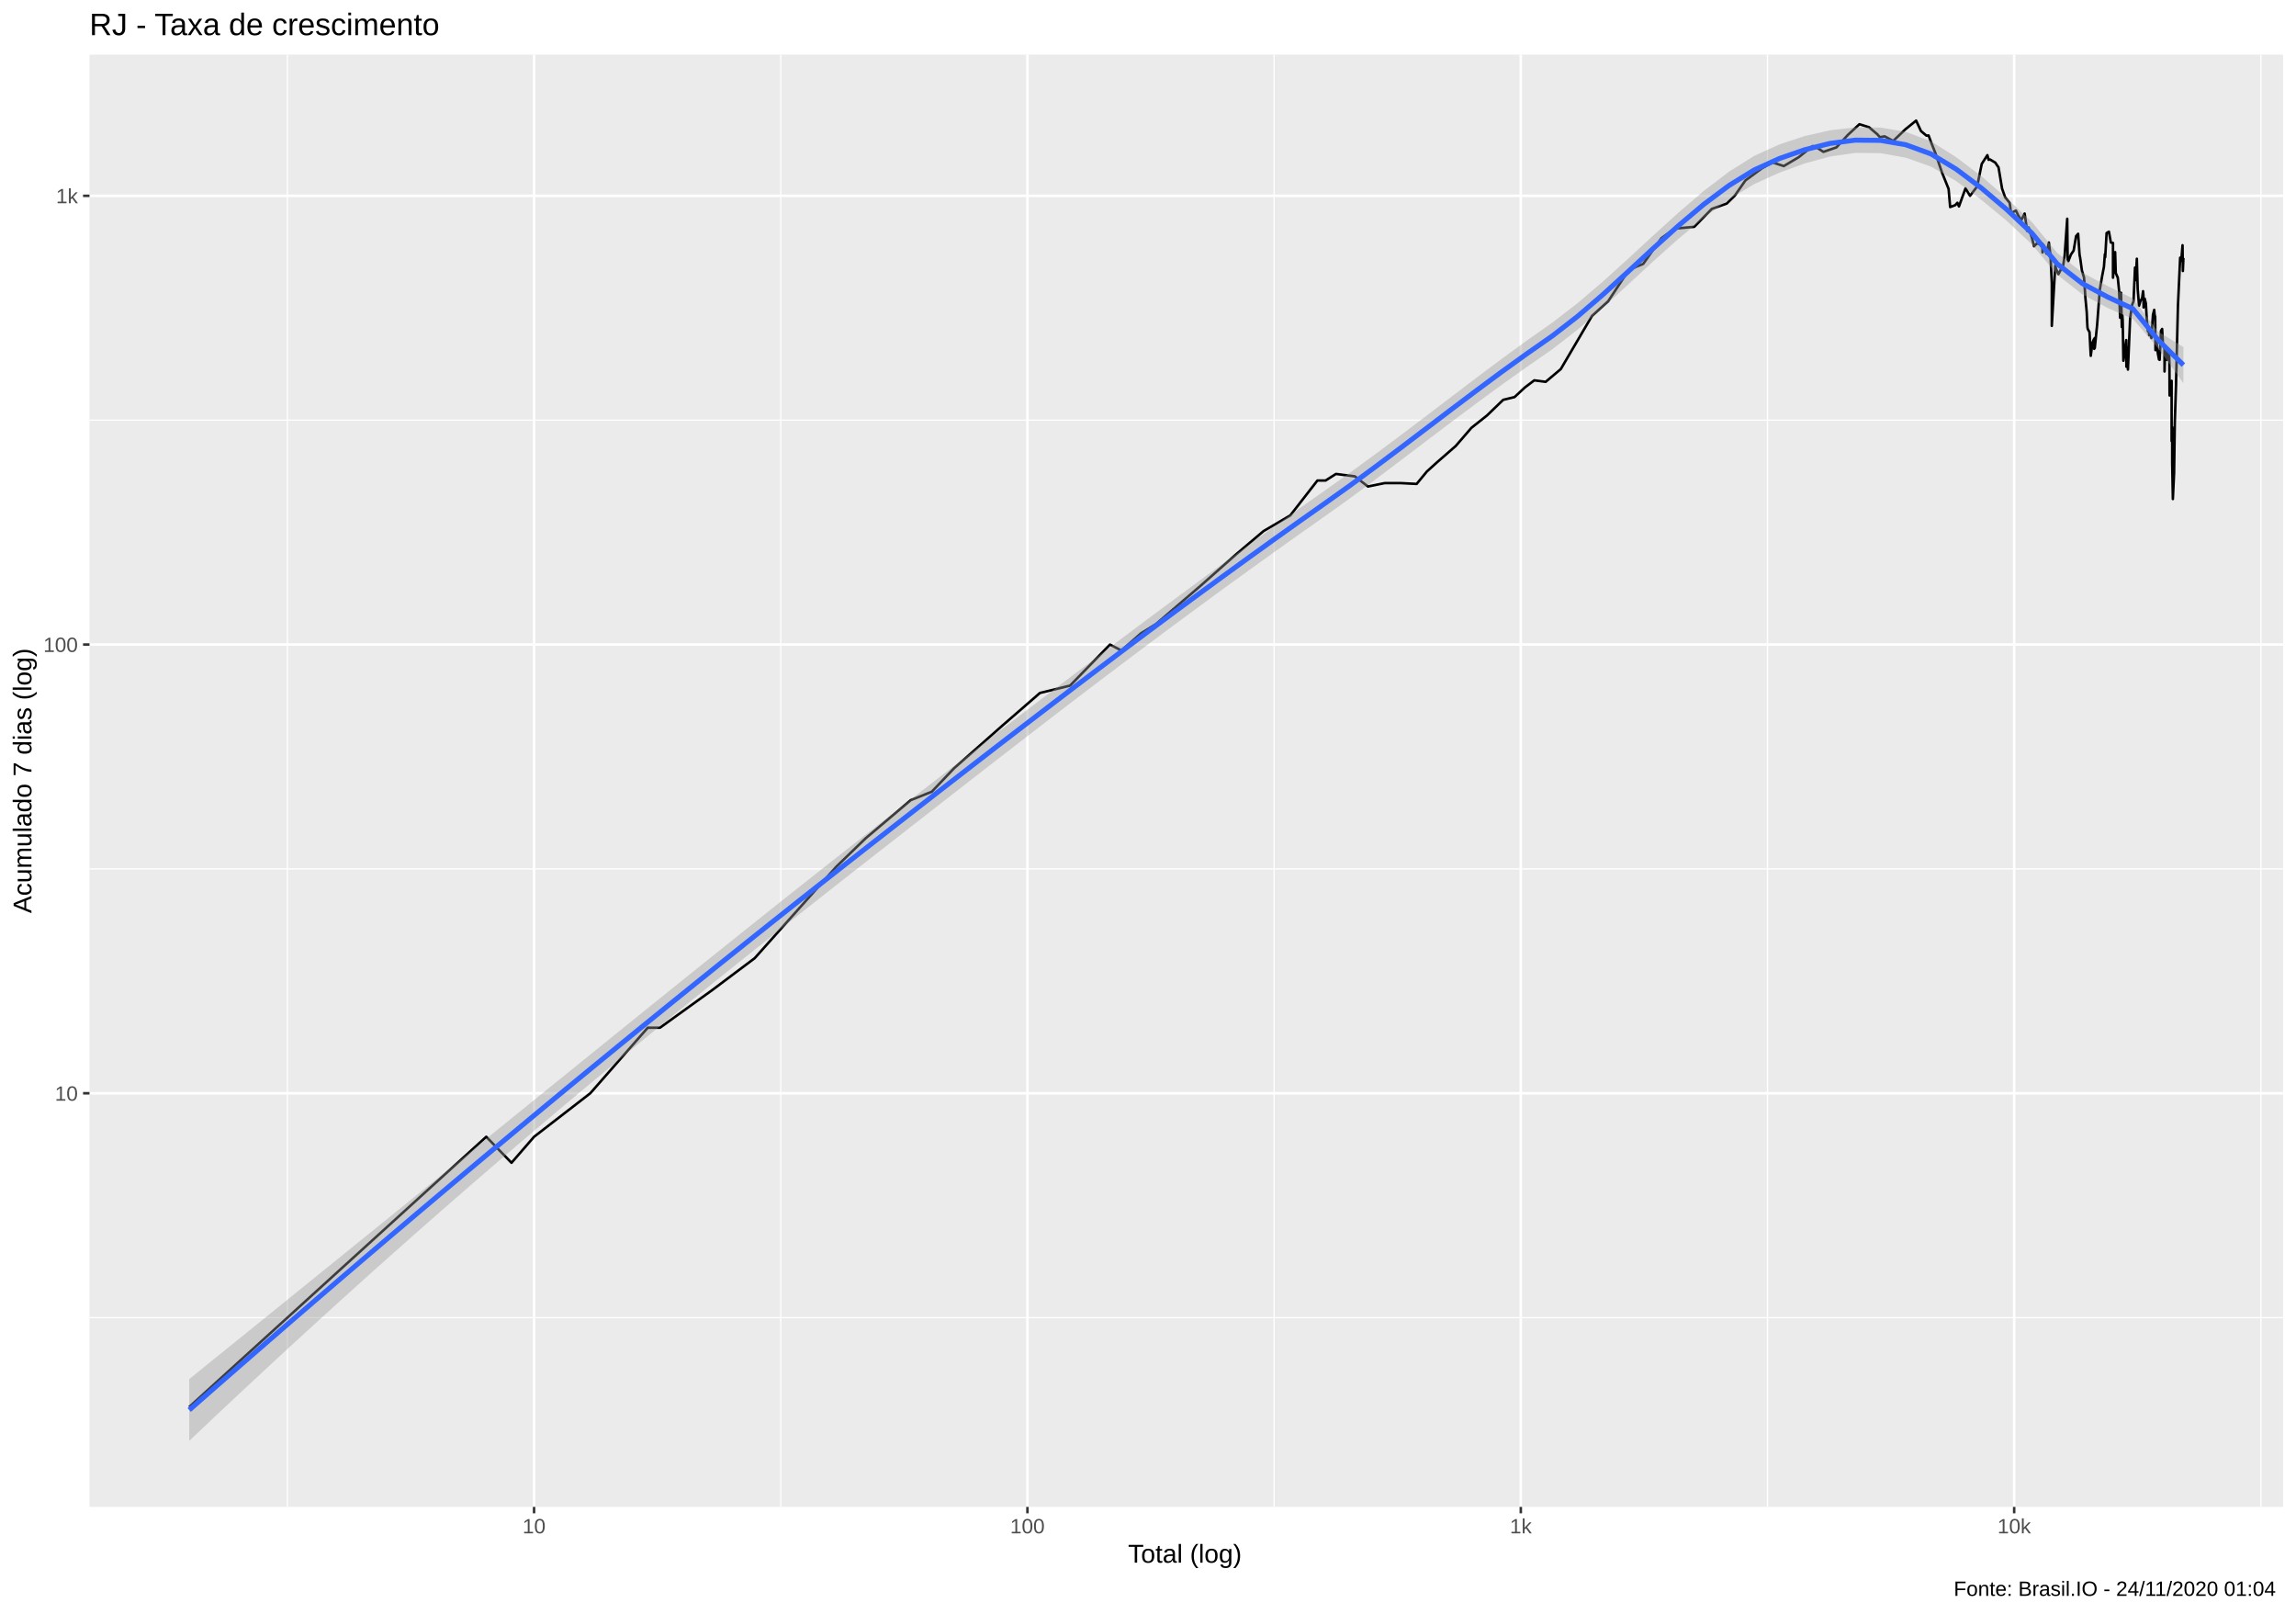
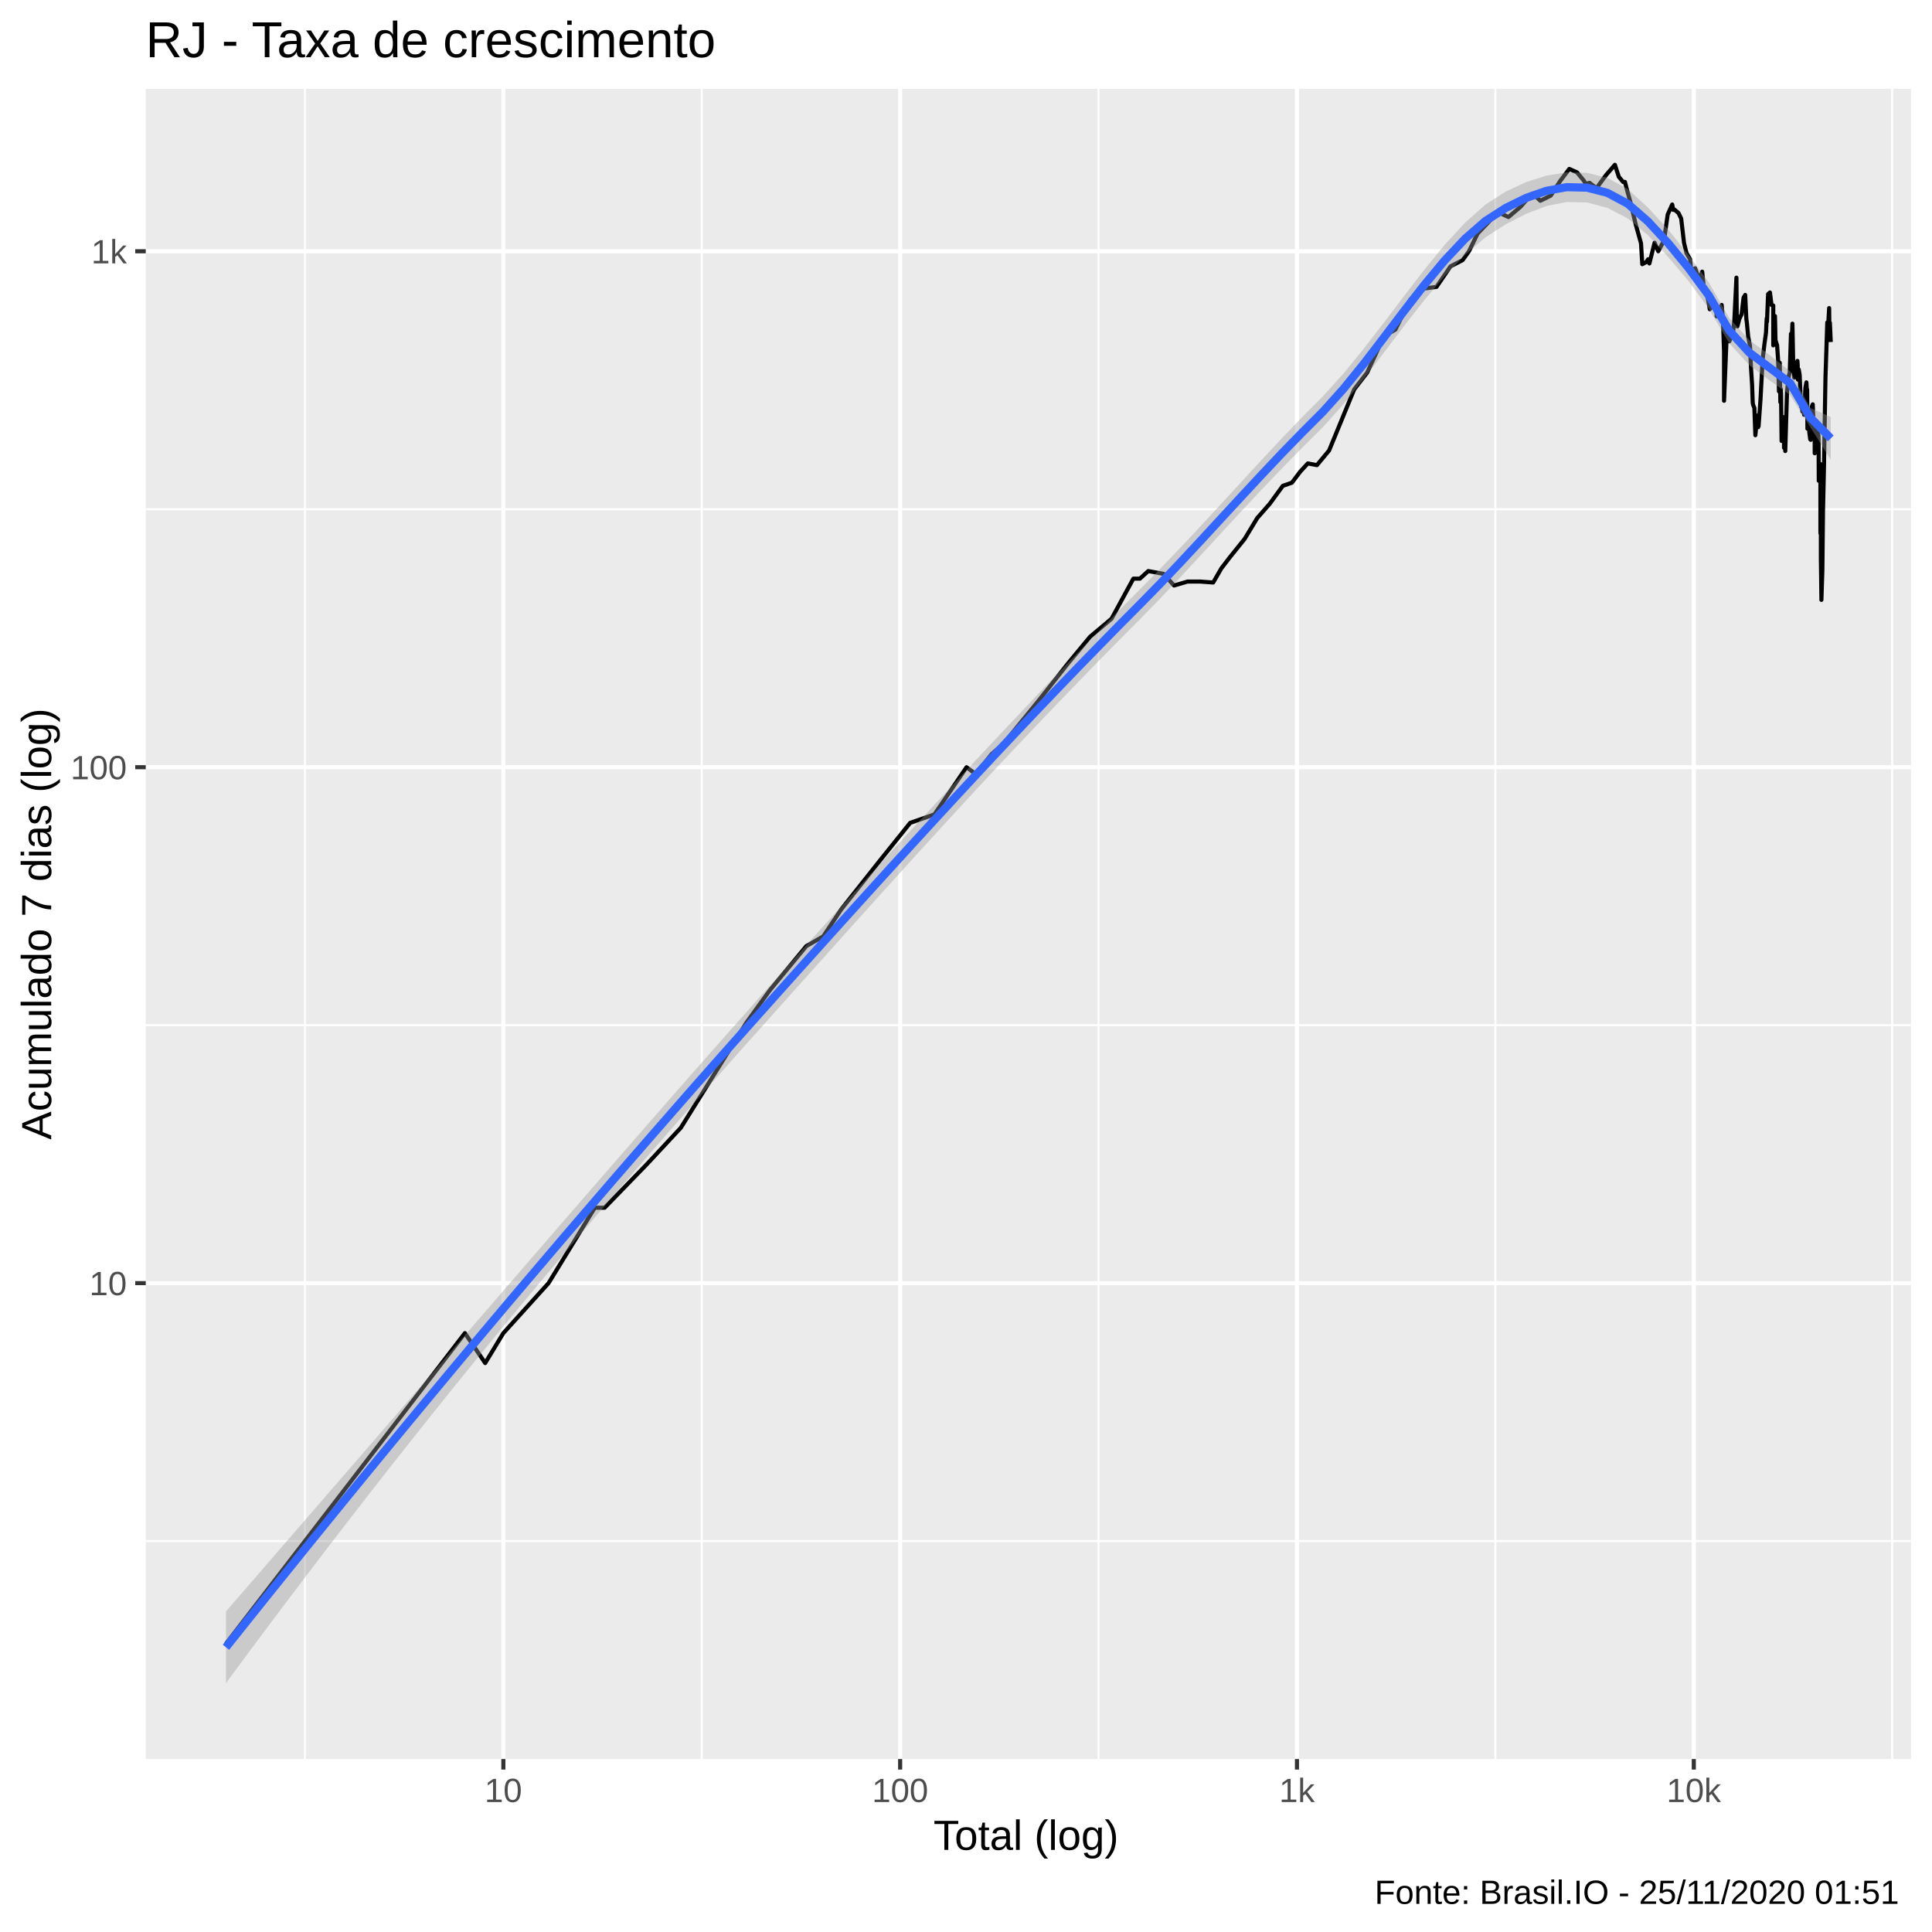
- <svg xmlns="http://www.w3.org/2000/svg" viewBox="0 0 975.37 685.12">
+ <svg xmlns="http://www.w3.org/2000/svg" viewBox="0 0 504.00 504.00">
  <defs>
    <style type="text/css">
    line, polyline, polygon, path, rect, circle {
      fill: none;
      stroke: #000000;
      stroke-linecap: round;
      stroke-linejoin: round;
      stroke-miterlimit: 10.00;
    }
  </style>
  </defs>
  <rect width="100%" height="100%" style="stroke: none; fill: #FFFFFF;" />
-   <rect x="0" y="0.00" width="975.37" height="685.12" style="stroke-width: 1.07; stroke: #FFFFFF; fill: #FFFFFF;" />
+   <rect x="-0" y="0.00" width="504.00" height="504.00" style="stroke-width: 1.07; stroke: #FFFFFF; fill: #FFFFFF;" />
  <defs>
-     <clipPath id="cpMzguMDJ8OTY5LjkwfDY0MC4wMHwyMy4xOQ==">
-       <rect x="38.02" y="23.19" width="931.87" height="616.82" />
+     <clipPath id="cpMzguMDJ8NDk4LjUyfDQ1OC44OHwyMy4xOQ==">
+       <rect x="38.02" y="23.19" width="460.50" height="435.69" />
    </clipPath>
  </defs>
-   <rect x="38.02" y="23.19" width="931.87" height="616.82" style="stroke-width: 1.07; stroke: none; fill: #EBEBEB;" clip-path="url(#cpMzguMDJ8OTY5LjkwfDY0MC4wMHwyMy4xOQ==)" />
-   <polyline points="38.02,559.63 969.90,559.63 " style="stroke-width: 0.53; stroke: #FFFFFF; stroke-linecap: butt;" clip-path="url(#cpMzguMDJ8OTY5LjkwfDY0MC4wMHwyMy4xOQ==)" />
-   <polyline points="38.02,369.04 969.90,369.04 " style="stroke-width: 0.53; stroke: #FFFFFF; stroke-linecap: butt;" clip-path="url(#cpMzguMDJ8OTY5LjkwfDY0MC4wMHwyMy4xOQ==)" />
-   <polyline points="38.02,178.46 969.90,178.46 " style="stroke-width: 0.53; stroke: #FFFFFF; stroke-linecap: butt;" clip-path="url(#cpMzguMDJ8OTY5LjkwfDY0MC4wMHwyMy4xOQ==)" />
-   <polyline points="122.08,640.00 122.08,23.19 " style="stroke-width: 0.53; stroke: #FFFFFF; stroke-linecap: butt;" clip-path="url(#cpMzguMDJ8OTY5LjkwfDY0MC4wMHwyMy4xOQ==)" />
-   <polyline points="331.67,640.00 331.67,23.19 " style="stroke-width: 0.53; stroke: #FFFFFF; stroke-linecap: butt;" clip-path="url(#cpMzguMDJ8OTY5LjkwfDY0MC4wMHwyMy4xOQ==)" />
-   <polyline points="541.27,640.00 541.27,23.19 " style="stroke-width: 0.53; stroke: #FFFFFF; stroke-linecap: butt;" clip-path="url(#cpMzguMDJ8OTY5LjkwfDY0MC4wMHwyMy4xOQ==)" />
-   <polyline points="750.86,640.00 750.86,23.19 " style="stroke-width: 0.53; stroke: #FFFFFF; stroke-linecap: butt;" clip-path="url(#cpMzguMDJ8OTY5LjkwfDY0MC4wMHwyMy4xOQ==)" />
-   <polyline points="960.45,640.00 960.45,23.19 " style="stroke-width: 0.53; stroke: #FFFFFF; stroke-linecap: butt;" clip-path="url(#cpMzguMDJ8OTY5LjkwfDY0MC4wMHwyMy4xOQ==)" />
-   <polyline points="38.02,464.33 969.90,464.33 " style="stroke-width: 1.07; stroke: #FFFFFF; stroke-linecap: butt;" clip-path="url(#cpMzguMDJ8OTY5LjkwfDY0MC4wMHwyMy4xOQ==)" />
-   <polyline points="38.02,273.75 969.90,273.75 " style="stroke-width: 1.07; stroke: #FFFFFF; stroke-linecap: butt;" clip-path="url(#cpMzguMDJ8OTY5LjkwfDY0MC4wMHwyMy4xOQ==)" />
-   <polyline points="38.02,83.17 969.90,83.17 " style="stroke-width: 1.07; stroke: #FFFFFF; stroke-linecap: butt;" clip-path="url(#cpMzguMDJ8OTY5LjkwfDY0MC4wMHwyMy4xOQ==)" />
-   <polyline points="226.88,640.00 226.88,23.19 " style="stroke-width: 1.07; stroke: #FFFFFF; stroke-linecap: butt;" clip-path="url(#cpMzguMDJ8OTY5LjkwfDY0MC4wMHwyMy4xOQ==)" />
-   <polyline points="436.47,640.00 436.47,23.19 " style="stroke-width: 1.07; stroke: #FFFFFF; stroke-linecap: butt;" clip-path="url(#cpMzguMDJ8OTY5LjkwfDY0MC4wMHwyMy4xOQ==)" />
-   <polyline points="646.06,640.00 646.06,23.19 " style="stroke-width: 1.07; stroke: #FFFFFF; stroke-linecap: butt;" clip-path="url(#cpMzguMDJ8OTY5LjkwfDY0MC4wMHwyMy4xOQ==)" />
-   <polyline points="855.65,640.00 855.65,23.19 " style="stroke-width: 1.07; stroke: #FFFFFF; stroke-linecap: butt;" clip-path="url(#cpMzguMDJ8OTY5LjkwfDY0MC4wMHwyMy4xOQ==)" />
-   <polyline points="80.38,597.55 80.38,597.55 117.29,563.99 117.29,563.99 143.47,540.17 180.38,506.61 206.57,482.80 217.29,493.86 226.88,482.80 250.76,464.33 275.18,436.48 280.38,436.48 302.69,420.41 320.60,406.96 355.31,368.06 367.74,356.04 386.89,339.84 395.85,336.24 405.29,326.30 425.86,308.14 441.77,294.32 454.57,291.19 471.54,273.75 476.36,276.27 484.77,268.93 490.98,265.11 509.88,248.91 525.18,235.37 536.77,225.56 548.13,218.90 559.65,204.09 563.11,204.09 567.53,201.29 575.58,202.33 581.13,206.63 588.27,205.17 594.89,205.17 601.81,205.53 606.15,200.26 610.55,196.27 618.41,189.42 625.06,181.72 631.70,176.45 638.57,169.82 643.38,168.65 647.77,164.57 651.79,161.53 656.62,162.17 663.04,156.76 676.30,134.17 683.15,127.97 691.81,114.84 695.11,113.28 698.03,112.10 705.82,101.12 711.40,97.11 719.75,96.33 727.18,88.73 733.53,86.46 736.98,83.08 741.46,76.64 748.43,71.53 752.98,68.98 757.78,70.53 764.09,66.78 770.06,62.03 772.09,62.86 774.61,64.50 780.11,62.61 785.07,57.23 789.90,52.76 793.99,54.03 797.47,56.99 798.62,58.27 800.60,57.90 804.26,59.87 809.31,55.02 813.99,51.22 816.06,55.67 818.37,57.60 819.29,57.53 820.29,60.25 822.25,65.23 824.96,73.20 827.79,80.24 828.45,87.94 830.58,87.15 831.53,86.12 832.19,87.67 834.97,80.00 836.90,83.17 839.91,79.21 841.87,69.61 844.26,65.90 844.79,67.87 845.38,67.73 847.60,69.05 849.00,71.10 850.50,80.08 851.81,83.83 853.71,86.12 853.99,87.94 854.26,90.52 856.38,89.44 857.44,91.61 858.63,93.56 860.09,90.70 861.16,98.09 861.53,96.81 861.79,96.62 863.34,101.53 864.08,104.59 865.28,103.41 866.62,103.73 867.63,103.52 867.70,107.20 868.17,104.16 869.35,107.75 870.39,102.99 871.10,108.76 871.63,120.24 871.63,138.41 873.11,112.81 873.46,114.24 874.44,116.44 875.55,114.36 876.22,114.36 877.08,108.65 878.18,92.91 878.37,110.24 878.66,110.93 879.77,108.09 880.91,106.43 881.94,100.30 882.81,99.29 883.35,107.20 883.45,108.43 883.67,109.44 884.41,114.84 885.33,117.94 885.90,126.42 886.46,132.50 886.73,138.25 886.80,139.22 886.98,139.88 887.65,141.04 888.18,151.12 888.92,145.48 889.52,144.09 889.64,148.16 889.86,143.57 889.89,147.80 890.89,137.93 892.03,123.00 893.01,117.31 893.78,113.28 894.17,107.98 894.32,109.22 894.91,98.99 895.90,98.39 896.71,102.99 897.63,103.20 897.63,117.94 898.53,107.09 898.59,108.65 898.80,115.94 899.66,117.94 900.21,123.40 900.65,134.94 901.05,124.35 901.38,138.90 901.61,134.02 901.75,136.03 902.04,153.21 902.71,148.34 903.26,144.44 903.32,155.76 903.87,147.62 903.90,154.58 903.97,156.96 904.91,135.09 905.77,129.40 906.35,127.97 906.98,113.64 907.29,118.95 907.51,114.24 907.76,109.90 908.13,123.00 908.70,129.84 909.34,127.68 909.99,126.70 910.40,123.67 910.55,125.31 910.62,130.57 911.10,126.84 911.59,128.83 911.98,135.72 912.46,140.70 912.87,140.21 912.96,142.04 913.02,142.38 913.52,141.37 913.93,143.57 914.60,133.71 915.13,131.60 915.43,134.94 915.54,134.32 915.56,135.40 915.67,148.71 916.16,145.48 916.70,150.18 917.16,152.64 917.44,152.83 917.67,147.98 917.69,147.80 918.00,140.54 918.50,139.71 918.84,146.37 919.27,147.26 919.52,148.16 919.52,157.78 919.71,150.56 920.07,148.16 920.44,152.83 920.83,150.93 921.28,149.26 921.44,153.21 921.49,151.12 921.60,154.38 921.66,167.96 922.14,162.60 922.53,161.74 922.53,187.36 922.77,181.45 922.77,184.49 922.77,191.85 922.77,196.60 923.06,211.95 923.58,200.94 923.89,179.31 924.41,163.47 924.45,161.32 924.48,159.84 925.22,129.84 926.16,109.44 926.62,110.82 927.17,104.16 927.30,114.24 927.31,115.09 927.54,109.56 " style="stroke-width: 1.07; stroke-linecap: butt;" clip-path="url(#cpMzguMDJ8OTY5LjkwfDY0MC4wMHwyMy4xOQ==)" />
-   <polygon points="80.38,585.73 91.10,577.06 101.83,568.39 112.55,559.72 123.27,551.05 134.00,542.37 144.72,533.70 155.44,525.03 166.17,516.36 176.89,507.68 187.62,499.00 198.34,490.32 209.06,481.64 219.79,472.95 230.51,464.27 241.23,455.59 251.96,446.92 262.68,438.25 273.40,429.60 284.13,420.96 294.85,412.34 305.57,403.74 316.30,395.17 327.02,386.62 337.74,378.11 348.47,369.63 359.19,361.19 369.91,352.79 380.64,344.42 391.36,336.08 402.09,327.78 412.81,319.52 423.53,311.29 434.26,303.10 444.98,294.94 455.70,286.82 466.43,278.73 477.15,270.68 487.87,262.68 498.60,254.72 509.32,246.81 520.04,238.95 530.77,231.16 541.49,223.44 552.21,215.80 562.94,208.25 573.66,200.62 584.39,192.78 595.11,184.78 605.83,176.68 616.56,168.52 627.28,160.38 638.00,152.36 648.73,144.56 659.45,137.02 670.17,128.75 680.90,119.60 691.62,109.90 702.34,100.00 713.07,90.26 723.79,81.08 734.51,72.90 745.24,66.18 755.96,61.31 766.68,57.77 777.41,55.34 788.13,54.09 798.86,54.19 809.58,55.99 820.30,59.99 831.03,66.78 841.75,74.86 852.47,84.16 863.20,94.31 873.92,107.43 884.64,115.82 895.37,121.49 906.09,126.80 916.81,140.87 927.54,147.38 927.54,162.73 916.81,147.95 906.09,135.48 895.37,130.80 884.64,125.04 873.92,116.66 863.20,103.81 852.47,93.78 841.75,84.92 831.03,76.92 820.30,70.76 809.58,66.96 798.86,65.06 788.13,64.94 777.41,66.49 766.68,69.41 755.96,73.31 745.24,78.17 734.51,84.66 723.79,92.51 713.07,101.39 702.34,110.97 691.62,120.87 680.90,130.69 670.17,140.00 659.45,148.33 648.73,155.77 638.00,163.40 627.28,171.24 616.56,179.25 605.83,187.36 595.11,195.50 584.39,203.59 573.66,211.51 562.94,219.18 552.21,226.73 541.49,234.35 530.77,242.05 520.04,249.82 509.32,257.66 498.60,265.57 487.87,273.55 477.15,281.60 466.43,289.71 455.70,297.87 444.98,306.09 434.26,314.36 423.53,322.66 412.81,330.99 402.09,339.34 391.36,347.71 380.64,356.09 369.91,364.46 359.19,372.84 348.47,381.27 337.74,389.73 327.02,398.23 316.30,406.78 305.57,415.38 294.85,424.03 284.13,432.73 273.40,441.49 262.68,450.32 251.96,459.21 241.23,468.17 230.51,477.21 219.79,486.32 209.06,495.50 198.34,504.77 187.62,514.11 176.89,523.54 166.17,533.04 155.44,542.63 144.72,552.30 134.00,562.05 123.27,571.87 112.55,581.78 101.83,591.76 91.10,601.83 80.38,611.97 " style="stroke-width: 0.00; stroke: none; fill: #999999; fill-opacity: 0.40;" clip-path="url(#cpMzguMDJ8OTY5LjkwfDY0MC4wMHwyMy4xOQ==)" />
-   <polyline points="80.38,585.73 91.10,577.06 101.83,568.39 112.55,559.72 123.27,551.05 134.00,542.37 144.72,533.70 155.44,525.03 166.17,516.36 176.89,507.68 187.62,499.00 198.34,490.32 209.06,481.64 219.79,472.95 230.51,464.27 241.23,455.59 251.96,446.92 262.68,438.25 273.40,429.60 284.13,420.96 294.85,412.34 305.57,403.74 316.30,395.17 327.02,386.62 337.74,378.11 348.47,369.63 359.19,361.19 369.91,352.79 380.64,344.42 391.36,336.08 402.09,327.78 412.81,319.52 423.53,311.29 434.26,303.10 444.98,294.94 455.70,286.82 466.43,278.73 477.15,270.68 487.87,262.68 498.60,254.72 509.32,246.81 520.04,238.95 530.77,231.16 541.49,223.44 552.21,215.80 562.94,208.25 573.66,200.62 584.39,192.78 595.11,184.78 605.83,176.68 616.56,168.52 627.28,160.38 638.00,152.36 648.73,144.56 659.45,137.02 670.17,128.75 680.90,119.60 691.62,109.90 702.34,100.00 713.07,90.26 723.79,81.08 734.51,72.90 745.24,66.18 755.96,61.31 766.68,57.77 777.41,55.34 788.13,54.09 798.86,54.19 809.58,55.99 820.30,59.99 831.03,66.78 841.75,74.86 852.47,84.16 863.20,94.31 873.92,107.43 884.64,115.82 895.37,121.49 906.09,126.80 916.81,140.87 927.54,147.38 " style="stroke-width: 2.13; stroke: none;" clip-path="url(#cpMzguMDJ8OTY5LjkwfDY0MC4wMHwyMy4xOQ==)" />
-   <polyline points="927.54,162.73 916.81,147.95 906.09,135.48 895.37,130.80 884.64,125.04 873.92,116.66 863.20,103.81 852.47,93.78 841.75,84.92 831.03,76.92 820.30,70.76 809.58,66.96 798.86,65.06 788.13,64.94 777.41,66.49 766.68,69.41 755.96,73.31 745.24,78.17 734.51,84.66 723.79,92.51 713.07,101.39 702.34,110.97 691.62,120.87 680.90,130.69 670.17,140.00 659.45,148.33 648.73,155.77 638.00,163.40 627.28,171.24 616.56,179.25 605.83,187.36 595.11,195.50 584.39,203.59 573.66,211.51 562.94,219.18 552.21,226.73 541.49,234.35 530.77,242.05 520.04,249.82 509.32,257.66 498.60,265.57 487.87,273.55 477.15,281.60 466.43,289.71 455.70,297.87 444.98,306.09 434.26,314.36 423.53,322.66 412.81,330.99 402.09,339.34 391.36,347.71 380.64,356.09 369.91,364.46 359.19,372.84 348.47,381.27 337.74,389.73 327.02,398.23 316.30,406.78 305.57,415.38 294.85,424.03 284.13,432.73 273.40,441.49 262.68,450.32 251.96,459.21 241.23,468.17 230.51,477.21 219.79,486.32 209.06,495.50 198.34,504.77 187.62,514.11 176.89,523.54 166.17,533.04 155.44,542.63 144.72,552.30 134.00,562.05 123.27,571.87 112.55,581.78 101.83,591.76 91.10,601.83 80.38,611.97 " style="stroke-width: 2.13; stroke: none;" clip-path="url(#cpMzguMDJ8OTY5LjkwfDY0MC4wMHwyMy4xOQ==)" />
-   <polyline points="80.38,598.85 91.10,589.44 101.83,580.08 112.55,570.75 123.27,561.46 134.00,552.21 144.72,543.00 155.44,533.83 166.17,524.70 176.89,515.61 187.62,506.56 198.34,497.54 209.06,488.57 219.79,479.64 230.51,470.74 241.23,461.88 251.96,453.06 262.68,444.29 273.40,435.55 284.13,426.84 294.85,418.18 305.57,409.56 316.30,400.97 327.02,392.43 337.74,383.92 348.47,375.45 359.19,367.02 369.91,358.62 380.64,350.25 391.36,341.90 402.09,333.56 412.81,325.26 423.53,316.97 434.26,308.73 444.98,300.52 455.70,292.35 466.43,284.22 477.15,276.14 487.87,268.11 498.60,260.14 509.32,252.23 520.04,244.39 530.77,236.61 541.49,228.90 552.21,221.27 562.94,213.71 573.66,206.07 584.39,198.18 595.11,190.14 605.83,182.02 616.56,173.88 627.28,165.81 638.00,157.88 648.73,150.16 659.45,142.67 670.17,134.37 680.90,125.15 691.62,115.39 702.34,105.48 713.07,95.82 723.79,86.79 734.51,78.78 745.24,72.17 755.96,67.31 766.68,63.59 777.41,60.91 788.13,59.52 798.86,59.62 809.58,61.47 820.30,65.38 831.03,71.85 841.75,79.89 852.47,88.97 863.20,99.06 873.92,112.05 884.64,120.43 895.37,126.15 906.09,131.14 916.81,144.41 927.54,155.05 " style="stroke-width: 2.13; stroke: #3366FF; stroke-linecap: butt;" clip-path="url(#cpMzguMDJ8OTY5LjkwfDY0MC4wMHwyMy4xOQ==)" />
+   <rect x="38.02" y="23.19" width="460.50" height="435.69" style="stroke-width: 1.07; stroke: none; fill: #EBEBEB;" clip-path="url(#cpMzguMDJ8NDk4LjUyfDQ1OC44OHwyMy4xOQ==)" />
+   <polyline points="38.02,402.02 498.52,402.02 " style="stroke-width: 0.53; stroke: #FFFFFF; stroke-linecap: butt;" clip-path="url(#cpMzguMDJ8NDk4LjUyfDQ1OC44OHwyMy4xOQ==)" />
+   <polyline points="38.02,267.43 498.52,267.43 " style="stroke-width: 0.53; stroke: #FFFFFF; stroke-linecap: butt;" clip-path="url(#cpMzguMDJ8NDk4LjUyfDQ1OC44OHwyMy4xOQ==)" />
+   <polyline points="38.02,132.84 498.52,132.84 " style="stroke-width: 0.53; stroke: #FFFFFF; stroke-linecap: butt;" clip-path="url(#cpMzguMDJ8NDk4LjUyfDQ1OC44OHwyMy4xOQ==)" />
+   <polyline points="79.55,458.88 79.55,23.19 " style="stroke-width: 0.53; stroke: #FFFFFF; stroke-linecap: butt;" clip-path="url(#cpMzguMDJ8NDk4LjUyfDQ1OC44OHwyMy4xOQ==)" />
+   <polyline points="183.07,458.88 183.07,23.19 " style="stroke-width: 0.53; stroke: #FFFFFF; stroke-linecap: butt;" clip-path="url(#cpMzguMDJ8NDk4LjUyfDQ1OC44OHwyMy4xOQ==)" />
+   <polyline points="286.58,458.88 286.58,23.19 " style="stroke-width: 0.53; stroke: #FFFFFF; stroke-linecap: butt;" clip-path="url(#cpMzguMDJ8NDk4LjUyfDQ1OC44OHwyMy4xOQ==)" />
+   <polyline points="390.10,458.88 390.10,23.19 " style="stroke-width: 0.53; stroke: #FFFFFF; stroke-linecap: butt;" clip-path="url(#cpMzguMDJ8NDk4LjUyfDQ1OC44OHwyMy4xOQ==)" />
+   <polyline points="493.61,458.88 493.61,23.19 " style="stroke-width: 0.53; stroke: #FFFFFF; stroke-linecap: butt;" clip-path="url(#cpMzguMDJ8NDk4LjUyfDQ1OC44OHwyMy4xOQ==)" />
+   <polyline points="38.02,334.73 498.52,334.73 " style="stroke-width: 1.07; stroke: #FFFFFF; stroke-linecap: butt;" clip-path="url(#cpMzguMDJ8NDk4LjUyfDQ1OC44OHwyMy4xOQ==)" />
+   <polyline points="38.02,200.14 498.52,200.14 " style="stroke-width: 1.07; stroke: #FFFFFF; stroke-linecap: butt;" clip-path="url(#cpMzguMDJ8NDk4LjUyfDQ1OC44OHwyMy4xOQ==)" />
+   <polyline points="38.02,65.55 498.52,65.55 " style="stroke-width: 1.07; stroke: #FFFFFF; stroke-linecap: butt;" clip-path="url(#cpMzguMDJ8NDk4LjUyfDQ1OC44OHwyMy4xOQ==)" />
+   <polyline points="131.31,458.88 131.31,23.19 " style="stroke-width: 1.07; stroke: #FFFFFF; stroke-linecap: butt;" clip-path="url(#cpMzguMDJ8NDk4LjUyfDQ1OC44OHwyMy4xOQ==)" />
+   <polyline points="234.82,458.88 234.82,23.19 " style="stroke-width: 1.07; stroke: #FFFFFF; stroke-linecap: butt;" clip-path="url(#cpMzguMDJ8NDk4LjUyfDQ1OC44OHwyMy4xOQ==)" />
+   <polyline points="338.34,458.88 338.34,23.19 " style="stroke-width: 1.07; stroke: #FFFFFF; stroke-linecap: butt;" clip-path="url(#cpMzguMDJ8NDk4LjUyfDQ1OC44OHwyMy4xOQ==)" />
+   <polyline points="441.86,458.88 441.86,23.19 " style="stroke-width: 1.07; stroke: #FFFFFF; stroke-linecap: butt;" clip-path="url(#cpMzguMDJ8NDk4LjUyfDQ1OC44OHwyMy4xOQ==)" />
+   <polyline points="58.95,428.80 58.95,428.80 77.18,405.10 77.18,405.10 90.12,388.29 108.34,364.59 121.28,347.77 126.57,355.58 131.31,347.77 143.10,334.73 155.16,315.06 157.73,315.06 168.75,303.71 177.60,294.21 194.74,266.74 200.88,258.25 210.34,246.81 214.76,244.27 219.43,237.25 229.59,224.43 237.44,214.66 243.76,212.46 252.14,200.14 254.53,201.92 258.68,196.73 261.75,194.04 271.08,182.60 278.64,173.03 284.36,166.11 289.97,161.40 295.66,150.95 297.37,150.95 299.55,148.97 303.53,149.70 306.27,152.74 309.80,151.71 313.07,151.71 316.48,151.96 318.63,148.24 320.80,145.42 324.68,140.59 327.97,135.15 331.24,131.42 334.64,126.75 337.02,125.92 339.19,123.04 341.17,120.89 343.55,121.34 346.72,117.52 353.27,101.57 356.66,97.19 360.93,87.92 362.56,86.82 364.01,85.98 367.85,78.23 370.61,75.39 374.74,74.84 378.40,69.48 381.54,67.87 383.24,65.49 385.45,60.94 388.90,57.33 391.15,55.53 393.51,56.62 396.63,53.97 399.58,50.62 400.58,51.21 401.83,52.37 404.55,51.03 406.99,47.23 409.38,44.07 411.40,44.97 413.12,47.06 413.69,47.96 414.67,47.70 416.47,49.10 418.97,45.67 421.28,42.99 422.30,46.13 423.44,47.49 423.90,47.45 424.39,49.37 425.36,52.88 426.70,58.51 428.09,63.48 428.42,68.92 429.47,68.36 429.94,67.63 430.27,68.73 431.64,63.31 432.59,65.55 434.08,62.75 435.05,55.97 436.23,53.35 436.49,54.75 436.78,54.65 437.88,55.58 438.57,57.02 439.31,63.37 439.96,66.02 440.90,67.63 441.03,68.92 441.17,70.74 442.21,69.98 442.74,71.51 443.32,72.89 444.05,70.87 444.58,76.09 444.76,75.19 444.89,75.05 445.65,78.52 446.02,80.67 446.61,79.85 447.27,80.07 447.77,79.92 447.81,82.52 448.04,80.37 448.62,82.91 449.13,79.55 449.48,83.62 449.75,91.73 449.75,104.56 450.48,86.48 450.65,87.49 451.14,89.04 451.68,87.58 452.01,87.58 452.44,83.55 452.98,72.43 453.08,84.67 453.22,85.16 453.76,83.15 454.33,81.98 454.84,77.65 455.27,76.94 455.53,82.52 455.59,83.39 455.69,84.10 456.06,87.92 456.51,90.10 456.79,96.09 457.07,100.39 457.21,104.45 457.24,105.14 457.33,105.60 457.66,106.42 457.92,113.54 458.29,109.56 458.58,108.57 458.64,111.45 458.75,108.21 458.76,111.19 459.26,104.22 459.82,93.68 460.30,89.66 460.69,86.82 460.88,83.07 460.95,83.94 461.24,76.72 461.73,76.30 462.13,79.55 462.59,79.70 462.59,90.10 463.03,82.44 463.06,83.55 463.17,88.70 463.59,90.10 463.86,93.96 464.08,102.11 464.28,94.63 464.44,104.91 464.55,101.46 464.62,102.88 464.76,115.02 465.10,111.58 465.37,108.82 465.40,116.82 465.67,111.07 465.68,115.98 465.72,117.66 466.18,102.22 466.61,98.20 466.89,97.19 467.21,87.07 467.36,90.82 467.47,87.49 467.59,84.43 467.77,93.68 468.06,98.51 468.37,96.99 468.69,96.29 468.89,94.15 468.97,95.31 469.00,99.02 469.24,96.39 469.48,97.79 469.67,102.66 469.91,106.18 470.11,105.83 470.16,107.13 470.19,107.36 470.43,106.65 470.64,108.21 470.97,101.24 471.23,99.75 471.38,102.11 471.43,101.67 471.44,102.44 471.50,111.83 471.74,109.56 472.01,112.88 472.23,114.61 472.37,114.74 472.49,111.32 472.50,111.19 472.65,106.06 472.89,105.48 473.06,110.18 473.27,110.81 473.40,111.45 473.40,118.24 473.49,113.14 473.67,111.45 473.85,114.74 474.04,113.40 474.27,112.22 474.35,115.02 474.37,113.54 474.42,115.84 474.46,125.43 474.69,121.65 474.89,121.04 474.89,139.13 475.01,134.96 475.01,137.10 475.01,142.30 475.01,145.65 475.15,156.49 475.40,148.72 475.56,133.44 475.81,122.26 475.84,120.74 475.85,119.70 476.21,98.51 476.68,84.10 476.90,85.08 477.17,80.37 477.24,87.49 477.25,88.09 477.36,84.18 477.59,89.22 " style="stroke-width: 1.07; stroke-linecap: butt;" clip-path="url(#cpMzguMDJ8NDk4LjUyfDQ1OC44OHwyMy4xOQ==)" />
+   <polygon points="58.95,420.37 64.25,414.25 69.55,408.13 74.85,402.00 80.15,395.88 85.45,389.76 90.75,383.64 96.05,377.51 101.35,371.38 106.65,365.26 111.95,359.13 117.24,352.99 122.54,346.86 127.84,340.73 133.14,334.59 138.44,328.46 143.74,322.33 149.04,316.21 154.34,310.10 159.64,303.99 164.94,297.90 170.24,291.83 175.54,285.77 180.83,279.73 186.13,273.72 191.43,267.73 196.73,261.76 202.03,255.83 207.33,249.91 212.63,244.03 217.93,238.16 223.23,232.32 228.53,226.51 233.83,220.72 239.13,214.96 244.43,209.22 249.72,203.51 255.02,197.82 260.32,192.17 265.62,186.54 270.92,180.95 276.22,175.41 281.52,169.90 286.82,164.45 292.12,159.05 297.42,153.71 302.72,148.32 308.02,142.78 313.31,137.13 318.61,131.39 323.91,125.63 329.21,119.88 334.51,114.22 339.81,108.71 345.11,103.38 350.41,97.51 355.71,91.03 361.01,84.17 366.31,77.18 371.61,70.30 376.90,63.83 382.20,58.08 387.50,53.37 392.80,49.97 398.10,47.50 403.40,45.82 408.70,44.96 414.00,45.08 419.30,46.40 424.60,49.30 429.90,54.15 435.20,59.90 440.49,66.50 445.79,73.71 451.09,82.96 456.39,88.76 461.69,92.66 466.99,96.87 472.29,106.44 477.59,108.78 477.59,119.94 472.29,111.49 466.99,103.03 461.69,99.28 456.39,95.30 451.09,89.52 445.79,80.51 440.49,73.33 435.20,67.06 429.90,61.36 424.60,56.96 419.30,54.21 414.00,52.82 408.70,52.70 403.40,53.75 398.10,55.78 392.80,58.52 387.50,61.92 382.20,66.47 376.90,71.99 371.61,78.24 366.31,85.00 361.01,91.99 355.71,98.94 350.41,105.53 345.11,111.44 339.81,116.70 334.51,122.09 329.21,127.63 323.91,133.28 318.61,139.01 313.31,144.77 308.02,150.48 302.72,156.08 297.42,161.51 292.12,166.84 286.82,172.22 281.52,177.66 276.22,183.15 270.92,188.69 265.62,194.28 260.32,199.91 255.02,205.60 249.72,211.33 244.43,217.10 239.13,222.91 233.83,228.75 228.53,234.61 223.23,240.50 217.93,246.40 212.63,252.31 207.33,258.23 202.03,264.15 196.73,270.07 191.43,276.02 186.13,282.00 180.83,288.01 175.54,294.05 170.24,300.12 164.94,306.24 159.64,312.39 154.34,318.58 149.04,324.81 143.74,331.10 138.44,337.43 133.14,343.81 127.84,350.25 122.54,356.74 117.24,363.29 111.95,369.90 106.65,376.56 101.35,383.28 96.05,390.06 90.75,396.89 85.45,403.78 80.15,410.73 74.85,417.73 69.55,424.79 64.25,431.90 58.95,439.07 " style="stroke-width: 0.00; stroke: none; fill: #999999; fill-opacity: 0.40;" clip-path="url(#cpMzguMDJ8NDk4LjUyfDQ1OC44OHwyMy4xOQ==)" />
+   <polyline points="58.95,420.37 64.25,414.25 69.55,408.13 74.85,402.00 80.15,395.88 85.45,389.76 90.75,383.64 96.05,377.51 101.35,371.38 106.65,365.26 111.95,359.13 117.24,352.99 122.54,346.86 127.84,340.73 133.14,334.59 138.44,328.46 143.74,322.33 149.04,316.21 154.34,310.10 159.64,303.99 164.94,297.90 170.24,291.83 175.54,285.77 180.83,279.73 186.13,273.72 191.43,267.73 196.73,261.76 202.03,255.83 207.33,249.91 212.63,244.03 217.93,238.16 223.23,232.32 228.53,226.51 233.83,220.72 239.13,214.96 244.43,209.22 249.72,203.51 255.02,197.82 260.32,192.17 265.62,186.54 270.92,180.95 276.22,175.41 281.52,169.90 286.82,164.45 292.12,159.05 297.42,153.71 302.72,148.32 308.02,142.78 313.31,137.13 318.61,131.39 323.91,125.63 329.21,119.88 334.51,114.22 339.81,108.71 345.11,103.38 350.41,97.51 355.71,91.03 361.01,84.17 366.31,77.18 371.61,70.30 376.90,63.83 382.20,58.08 387.50,53.37 392.80,49.97 398.10,47.50 403.40,45.82 408.70,44.96 414.00,45.08 419.30,46.40 424.60,49.30 429.90,54.15 435.20,59.90 440.49,66.50 445.79,73.71 451.09,82.96 456.39,88.76 461.69,92.66 466.99,96.87 472.29,106.44 477.59,108.78 " style="stroke-width: 2.13; stroke: none;" clip-path="url(#cpMzguMDJ8NDk4LjUyfDQ1OC44OHwyMy4xOQ==)" />
+   <polyline points="477.59,119.94 472.29,111.49 466.99,103.03 461.69,99.28 456.39,95.30 451.09,89.52 445.79,80.51 440.49,73.33 435.20,67.06 429.90,61.36 424.60,56.96 419.30,54.21 414.00,52.82 408.70,52.70 403.40,53.75 398.10,55.78 392.80,58.52 387.50,61.92 382.20,66.47 376.90,71.99 371.61,78.24 366.31,85.00 361.01,91.99 355.71,98.94 350.41,105.53 345.11,111.44 339.81,116.70 334.51,122.09 329.21,127.63 323.91,133.28 318.61,139.01 313.31,144.77 308.02,150.48 302.72,156.08 297.42,161.51 292.12,166.84 286.82,172.22 281.52,177.66 276.22,183.15 270.92,188.69 265.62,194.28 260.32,199.91 255.02,205.60 249.72,211.33 244.43,217.10 239.13,222.91 233.83,228.75 228.53,234.61 223.23,240.50 217.93,246.40 212.63,252.31 207.33,258.23 202.03,264.15 196.73,270.07 191.43,276.02 186.13,282.00 180.83,288.01 175.54,294.05 170.24,300.12 164.94,306.24 159.64,312.39 154.34,318.58 149.04,324.81 143.74,331.10 138.44,337.43 133.14,343.81 127.84,350.25 122.54,356.74 117.24,363.29 111.95,369.90 106.65,376.56 101.35,383.28 96.05,390.06 90.75,396.89 85.45,403.78 80.15,410.73 74.85,417.73 69.55,424.79 64.25,431.90 58.95,439.07 " style="stroke-width: 2.13; stroke: none;" clip-path="url(#cpMzguMDJ8NDk4LjUyfDQ1OC44OHwyMy4xOQ==)" />
+   <polyline points="58.95,429.72 64.25,423.08 69.55,416.46 74.85,409.87 80.15,403.30 85.45,396.77 90.75,390.26 96.05,383.78 101.35,377.33 106.65,370.91 111.95,364.51 117.24,358.14 122.54,351.80 127.84,345.49 133.14,339.20 138.44,332.95 143.74,326.72 149.04,320.51 154.34,314.34 159.64,308.19 164.94,302.07 170.24,295.98 175.54,289.91 180.83,283.87 186.13,277.86 191.43,271.88 196.73,265.92 202.03,259.99 207.33,254.07 212.63,248.17 217.93,242.28 223.23,236.41 228.53,230.56 233.83,224.73 239.13,218.93 244.43,213.16 249.72,207.42 255.02,201.71 260.32,196.04 265.62,190.41 270.92,184.82 276.22,179.28 281.52,173.78 286.82,168.34 292.12,162.94 297.42,157.61 302.72,152.20 308.02,146.63 313.31,140.95 318.61,135.20 323.91,129.46 329.21,123.76 334.51,118.15 339.81,112.71 345.11,107.41 350.41,101.52 355.71,94.99 361.01,88.08 366.31,81.09 371.61,74.27 376.90,67.91 382.20,62.28 387.50,57.65 392.80,54.25 398.10,51.64 403.40,49.78 408.70,48.83 414.00,48.95 419.30,50.30 424.60,53.13 429.90,57.76 435.20,63.48 440.49,69.92 445.79,77.11 451.09,86.24 456.39,92.03 461.69,95.97 466.99,99.95 472.29,108.96 477.59,114.36 " style="stroke-width: 2.13; stroke: #3366FF; stroke-linecap: butt;" clip-path="url(#cpMzguMDJ8NDk4LjUyfDQ1OC44OHwyMy4xOQ==)" />
  <defs>
-     <clipPath id="cpMC4wMHw5NzUuMzd8Njg1LjEyfDAuMDA=">
-       <rect x="0.00" y="0.00" width="975.37" height="685.12" />
+     <clipPath id="cpMC4wMHw1MDQuMDB8NTA0LjAwfDAuMDA=">
+       <rect x="0.00" y="0.00" width="504.00" height="504.00" />
    </clipPath>
  </defs>
-   <g clip-path="url(#cpMC4wMHw5NzUuMzd8Njg1LjEyfDAuMDA=)">
-     <text x="23.30" y="467.48" style="font-size: 8.80px; fill: #4D4D4D; font-family: Arial;" textLength="9.79px" lengthAdjust="spacingAndGlyphs">10</text>
+   <g clip-path="url(#cpMC4wMHw1MDQuMDB8NTA0LjAwfDAuMDA=)">
+     <text x="23.30" y="337.88" style="font-size: 8.80px; fill: #4D4D4D; font-family: Arial;" textLength="9.79px" lengthAdjust="spacingAndGlyphs">10</text>
  </g>
-   <g clip-path="url(#cpMC4wMHw5NzUuMzd8Njg1LjEyfDAuMDA=)">
-     <text x="18.41" y="276.90" style="font-size: 8.80px; fill: #4D4D4D; font-family: Arial;" textLength="14.68px" lengthAdjust="spacingAndGlyphs">100</text>
+   <g clip-path="url(#cpMC4wMHw1MDQuMDB8NTA0LjAwfDAuMDA=)">
+     <text x="18.41" y="203.29" style="font-size: 8.80px; fill: #4D4D4D; font-family: Arial;" textLength="14.68px" lengthAdjust="spacingAndGlyphs">100</text>
  </g>
-   <g clip-path="url(#cpMC4wMHw5NzUuMzd8Njg1LjEyfDAuMDA=)">
-     <text x="23.80" y="86.32" style="font-size: 8.80px; fill: #4D4D4D; font-family: Arial;" textLength="9.29px" lengthAdjust="spacingAndGlyphs">1k</text>
+   <g clip-path="url(#cpMC4wMHw1MDQuMDB8NTA0LjAwfDAuMDA=)">
+     <text x="23.80" y="68.70" style="font-size: 8.80px; fill: #4D4D4D; font-family: Arial;" textLength="9.29px" lengthAdjust="spacingAndGlyphs">1k</text>
  </g>
-   <polyline points="35.28,464.33 38.02,464.33 " style="stroke-width: 1.07; stroke: #333333; stroke-linecap: butt;" clip-path="url(#cpMC4wMHw5NzUuMzd8Njg1LjEyfDAuMDA=)" />
-   <polyline points="35.28,273.75 38.02,273.75 " style="stroke-width: 1.07; stroke: #333333; stroke-linecap: butt;" clip-path="url(#cpMC4wMHw5NzUuMzd8Njg1LjEyfDAuMDA=)" />
-   <polyline points="35.28,83.17 38.02,83.17 " style="stroke-width: 1.07; stroke: #333333; stroke-linecap: butt;" clip-path="url(#cpMC4wMHw5NzUuMzd8Njg1LjEyfDAuMDA=)" />
-   <polyline points="226.88,642.74 226.88,640.00 " style="stroke-width: 1.07; stroke: #333333; stroke-linecap: butt;" clip-path="url(#cpMC4wMHw5NzUuMzd8Njg1LjEyfDAuMDA=)" />
-   <polyline points="436.47,642.74 436.47,640.00 " style="stroke-width: 1.07; stroke: #333333; stroke-linecap: butt;" clip-path="url(#cpMC4wMHw5NzUuMzd8Njg1LjEyfDAuMDA=)" />
-   <polyline points="646.06,642.74 646.06,640.00 " style="stroke-width: 1.07; stroke: #333333; stroke-linecap: butt;" clip-path="url(#cpMC4wMHw5NzUuMzd8Njg1LjEyfDAuMDA=)" />
-   <polyline points="855.65,642.74 855.65,640.00 " style="stroke-width: 1.07; stroke: #333333; stroke-linecap: butt;" clip-path="url(#cpMC4wMHw5NzUuMzd8Njg1LjEyfDAuMDA=)" />
-   <g clip-path="url(#cpMC4wMHw5NzUuMzd8Njg1LjEyfDAuMDA=)">
-     <text x="221.98" y="651.23" style="font-size: 8.80px; fill: #4D4D4D; font-family: Arial;" textLength="9.79px" lengthAdjust="spacingAndGlyphs">10</text>
+   <polyline points="35.28,334.73 38.02,334.73 " style="stroke-width: 1.07; stroke: #333333; stroke-linecap: butt;" clip-path="url(#cpMC4wMHw1MDQuMDB8NTA0LjAwfDAuMDA=)" />
+   <polyline points="35.28,200.14 38.02,200.14 " style="stroke-width: 1.07; stroke: #333333; stroke-linecap: butt;" clip-path="url(#cpMC4wMHw1MDQuMDB8NTA0LjAwfDAuMDA=)" />
+   <polyline points="35.28,65.55 38.02,65.55 " style="stroke-width: 1.07; stroke: #333333; stroke-linecap: butt;" clip-path="url(#cpMC4wMHw1MDQuMDB8NTA0LjAwfDAuMDA=)" />
+   <polyline points="131.31,461.62 131.31,458.88 " style="stroke-width: 1.07; stroke: #333333; stroke-linecap: butt;" clip-path="url(#cpMC4wMHw1MDQuMDB8NTA0LjAwfDAuMDA=)" />
+   <polyline points="234.82,461.62 234.82,458.88 " style="stroke-width: 1.07; stroke: #333333; stroke-linecap: butt;" clip-path="url(#cpMC4wMHw1MDQuMDB8NTA0LjAwfDAuMDA=)" />
+   <polyline points="338.34,461.62 338.34,458.88 " style="stroke-width: 1.07; stroke: #333333; stroke-linecap: butt;" clip-path="url(#cpMC4wMHw1MDQuMDB8NTA0LjAwfDAuMDA=)" />
+   <polyline points="441.86,461.62 441.86,458.88 " style="stroke-width: 1.07; stroke: #333333; stroke-linecap: butt;" clip-path="url(#cpMC4wMHw1MDQuMDB8NTA0LjAwfDAuMDA=)" />
+   <g clip-path="url(#cpMC4wMHw1MDQuMDB8NTA0LjAwfDAuMDA=)">
+     <text x="126.41" y="470.11" style="font-size: 8.80px; fill: #4D4D4D; font-family: Arial;" textLength="9.79px" lengthAdjust="spacingAndGlyphs">10</text>
  </g>
-   <g clip-path="url(#cpMC4wMHw5NzUuMzd8Njg1LjEyfDAuMDA=)">
-     <text x="429.13" y="651.23" style="font-size: 8.80px; fill: #4D4D4D; font-family: Arial;" textLength="14.68px" lengthAdjust="spacingAndGlyphs">100</text>
+   <g clip-path="url(#cpMC4wMHw1MDQuMDB8NTA0LjAwfDAuMDA=)">
+     <text x="227.48" y="470.11" style="font-size: 8.80px; fill: #4D4D4D; font-family: Arial;" textLength="14.68px" lengthAdjust="spacingAndGlyphs">100</text>
  </g>
-   <g clip-path="url(#cpMC4wMHw5NzUuMzd8Njg1LjEyfDAuMDA=)">
-     <text x="641.41" y="651.23" style="font-size: 8.80px; fill: #4D4D4D; font-family: Arial;" textLength="9.29px" lengthAdjust="spacingAndGlyphs">1k</text>
+   <g clip-path="url(#cpMC4wMHw1MDQuMDB8NTA0LjAwfDAuMDA=)">
+     <text x="333.69" y="470.11" style="font-size: 8.80px; fill: #4D4D4D; font-family: Arial;" textLength="9.29px" lengthAdjust="spacingAndGlyphs">1k</text>
  </g>
-   <g clip-path="url(#cpMC4wMHw5NzUuMzd8Njg1LjEyfDAuMDA=)">
-     <text x="848.56" y="651.23" style="font-size: 8.80px; fill: #4D4D4D; font-family: Arial;" textLength="14.19px" lengthAdjust="spacingAndGlyphs">10k</text>
+   <g clip-path="url(#cpMC4wMHw1MDQuMDB8NTA0LjAwfDAuMDA=)">
+     <text x="434.76" y="470.11" style="font-size: 8.80px; fill: #4D4D4D; font-family: Arial;" textLength="14.19px" lengthAdjust="spacingAndGlyphs">10k</text>
  </g>
-   <g clip-path="url(#cpMC4wMHw5NzUuMzd8Njg1LjEyfDAuMDA=)">
-     <text x="479.20" y="663.70" style="font-size: 11.00px; font-family: Arial;" textLength="49.52px" lengthAdjust="spacingAndGlyphs">Total (log)</text>
+   <g clip-path="url(#cpMC4wMHw1MDQuMDB8NTA0LjAwfDAuMDA=)">
+     <text x="243.51" y="482.57" style="font-size: 11.00px; font-family: Arial;" textLength="49.52px" lengthAdjust="spacingAndGlyphs">Total (log)</text>
  </g>
-   <g clip-path="url(#cpMC4wMHw5NzUuMzd8Njg1LjEyfDAuMDA=)">
-     <text transform="translate(13.35,387.85) rotate(-90)" style="font-size: 11.00px; font-family: Arial;" textLength="112.50px" lengthAdjust="spacingAndGlyphs">Acumulado 7 dias (log)</text>
+   <g clip-path="url(#cpMC4wMHw1MDQuMDB8NTA0LjAwfDAuMDA=)">
+     <text transform="translate(13.35,297.28) rotate(-90)" style="font-size: 11.00px; font-family: Arial;" textLength="112.50px" lengthAdjust="spacingAndGlyphs">Acumulado 7 dias (log)</text>
  </g>
-   <g clip-path="url(#cpMC4wMHw5NzUuMzd8Njg1LjEyfDAuMDA=)">
+   <g clip-path="url(#cpMC4wMHw1MDQuMDB8NTA0LjAwfDAuMDA=)">
    <text x="38.02" y="14.93" style="font-size: 13.20px; font-family: Arial;" textLength="150.38px" lengthAdjust="spacingAndGlyphs">RJ - Taxa de crescimento</text>
  </g>
-   <g clip-path="url(#cpMC4wMHw5NzUuMzd8Njg1LjEyfDAuMDA=)">
-     <text x="829.99" y="677.79" style="font-size: 8.80px; font-family: Arial;" textLength="139.91px" lengthAdjust="spacingAndGlyphs">Fonte: Brasil.IO -  24/11/2020 01:04</text>
+   <g clip-path="url(#cpMC4wMHw1MDQuMDB8NTA0LjAwfDAuMDA=)">
+     <text x="358.61" y="496.67" style="font-size: 8.80px; font-family: Arial;" textLength="139.91px" lengthAdjust="spacingAndGlyphs">Fonte: Brasil.IO -  25/11/2020 01:51</text>
  </g>
</svg>
